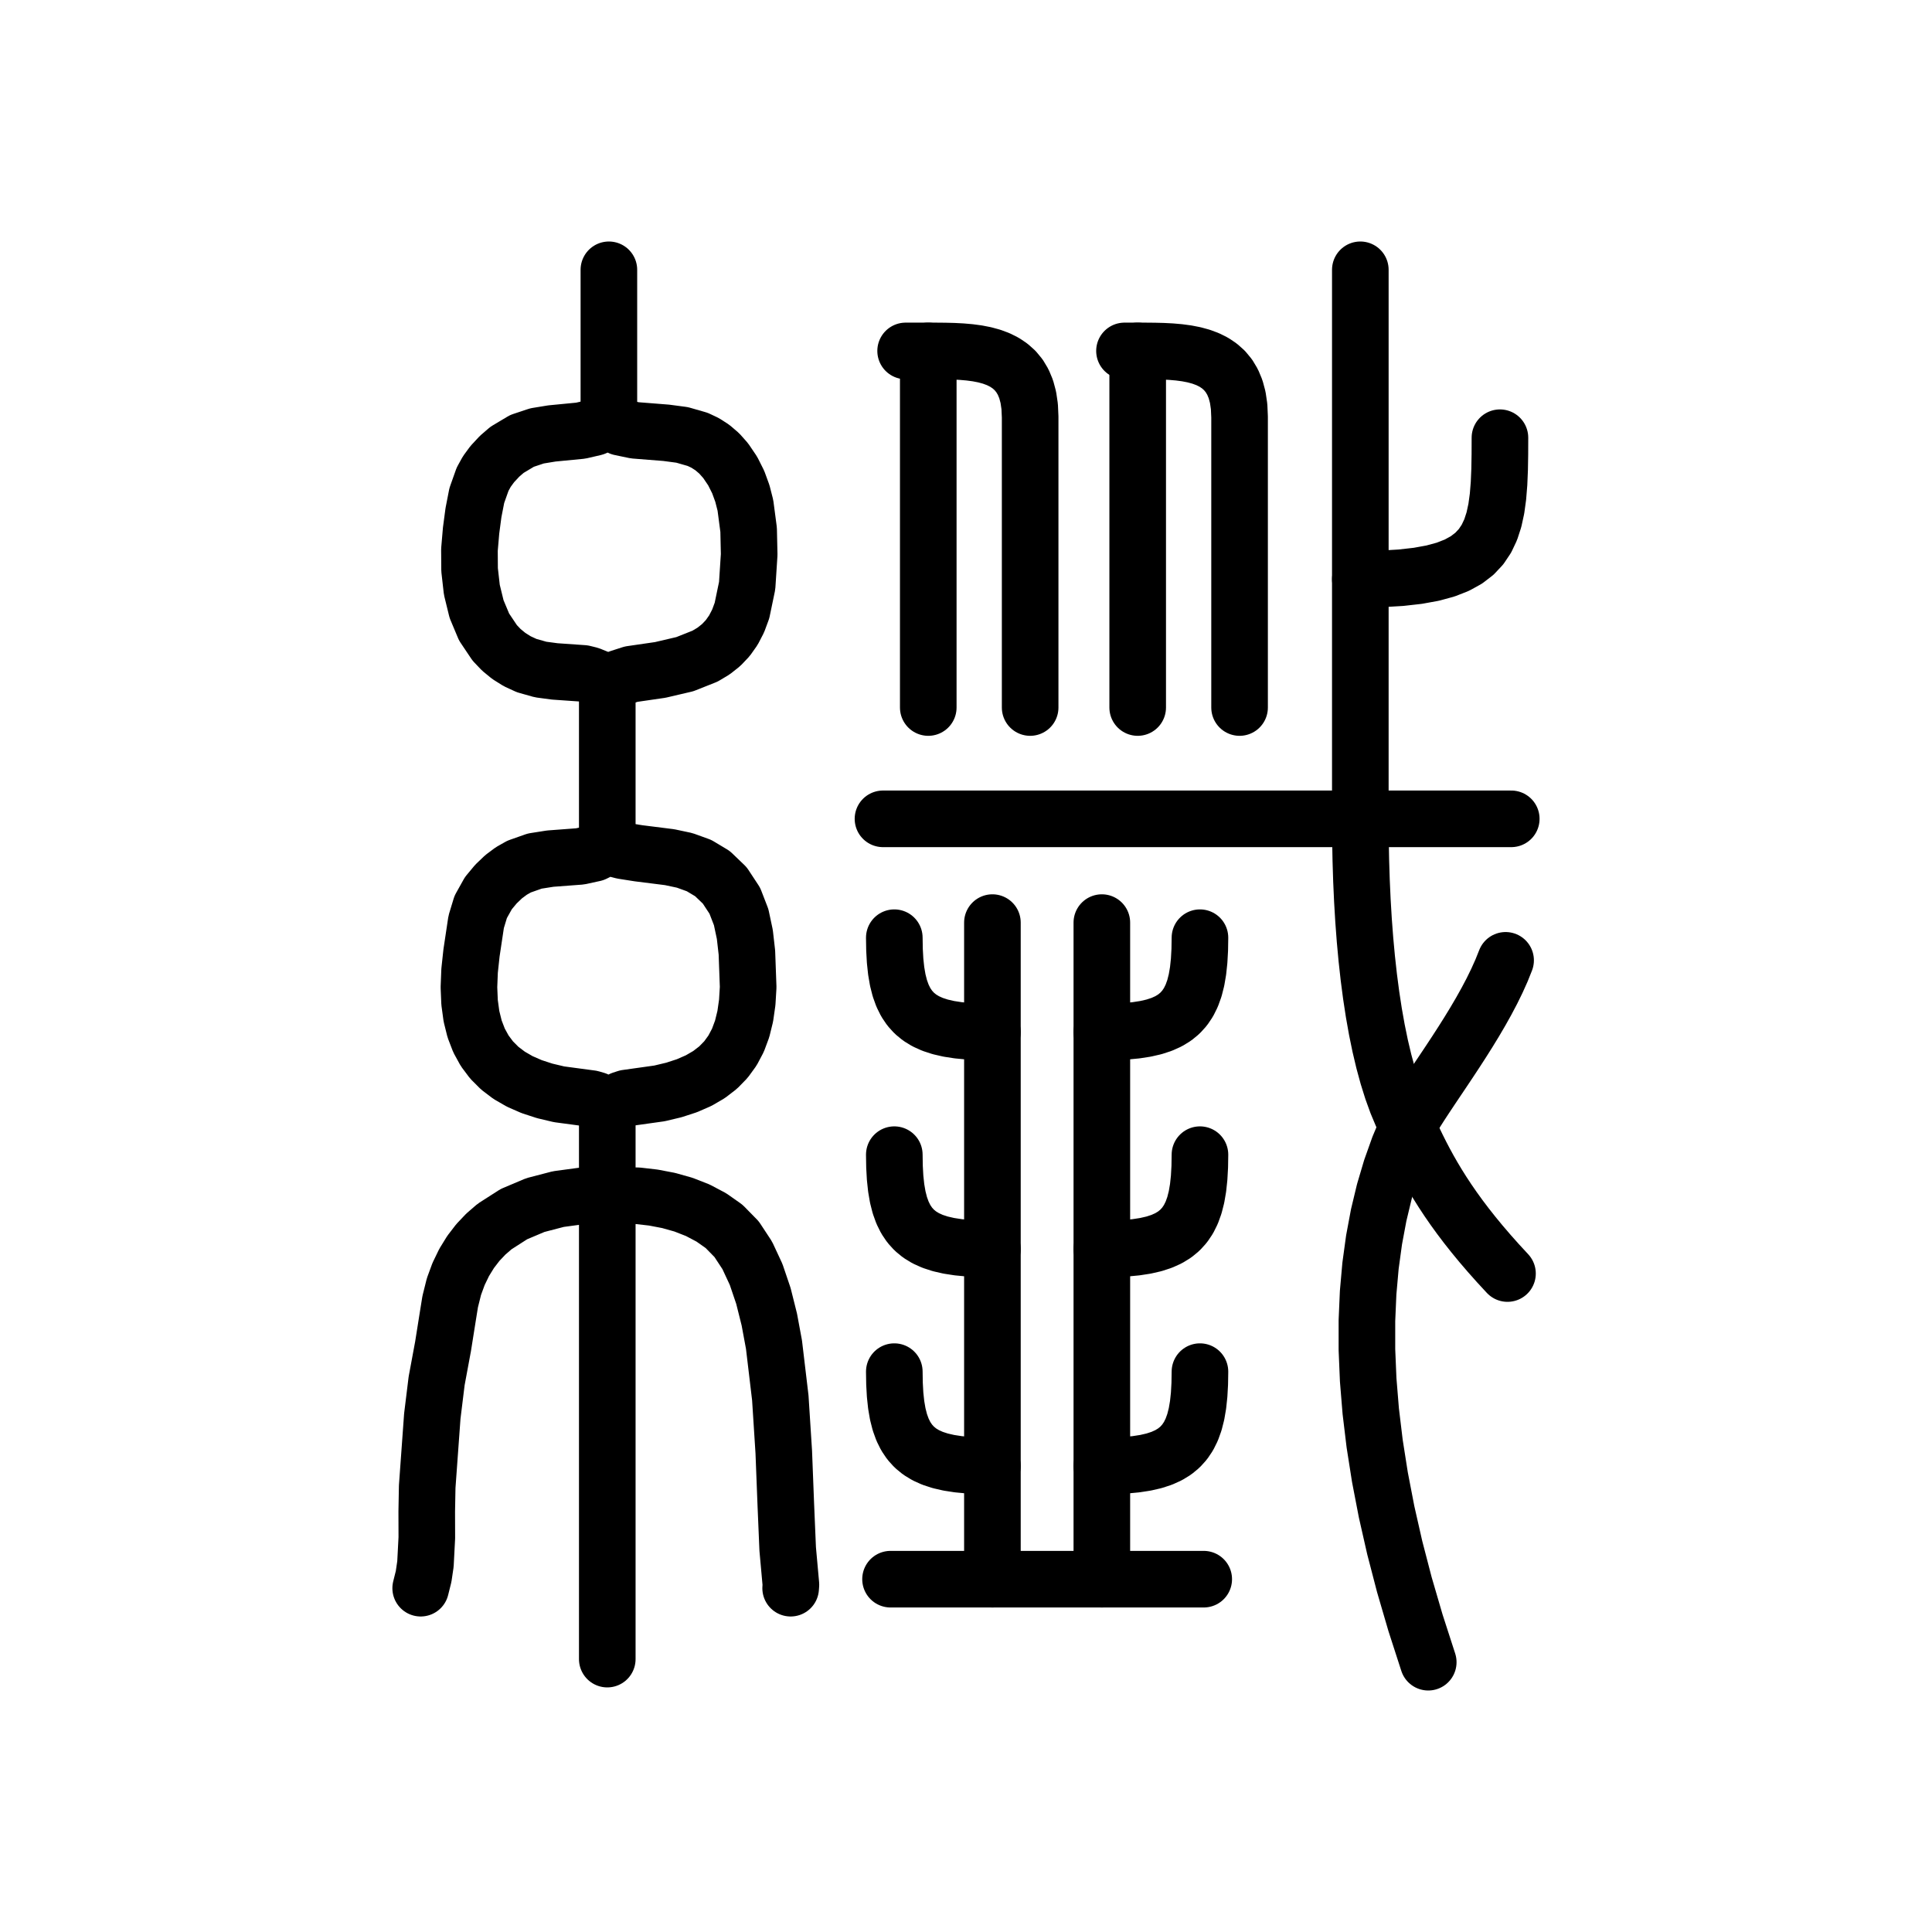
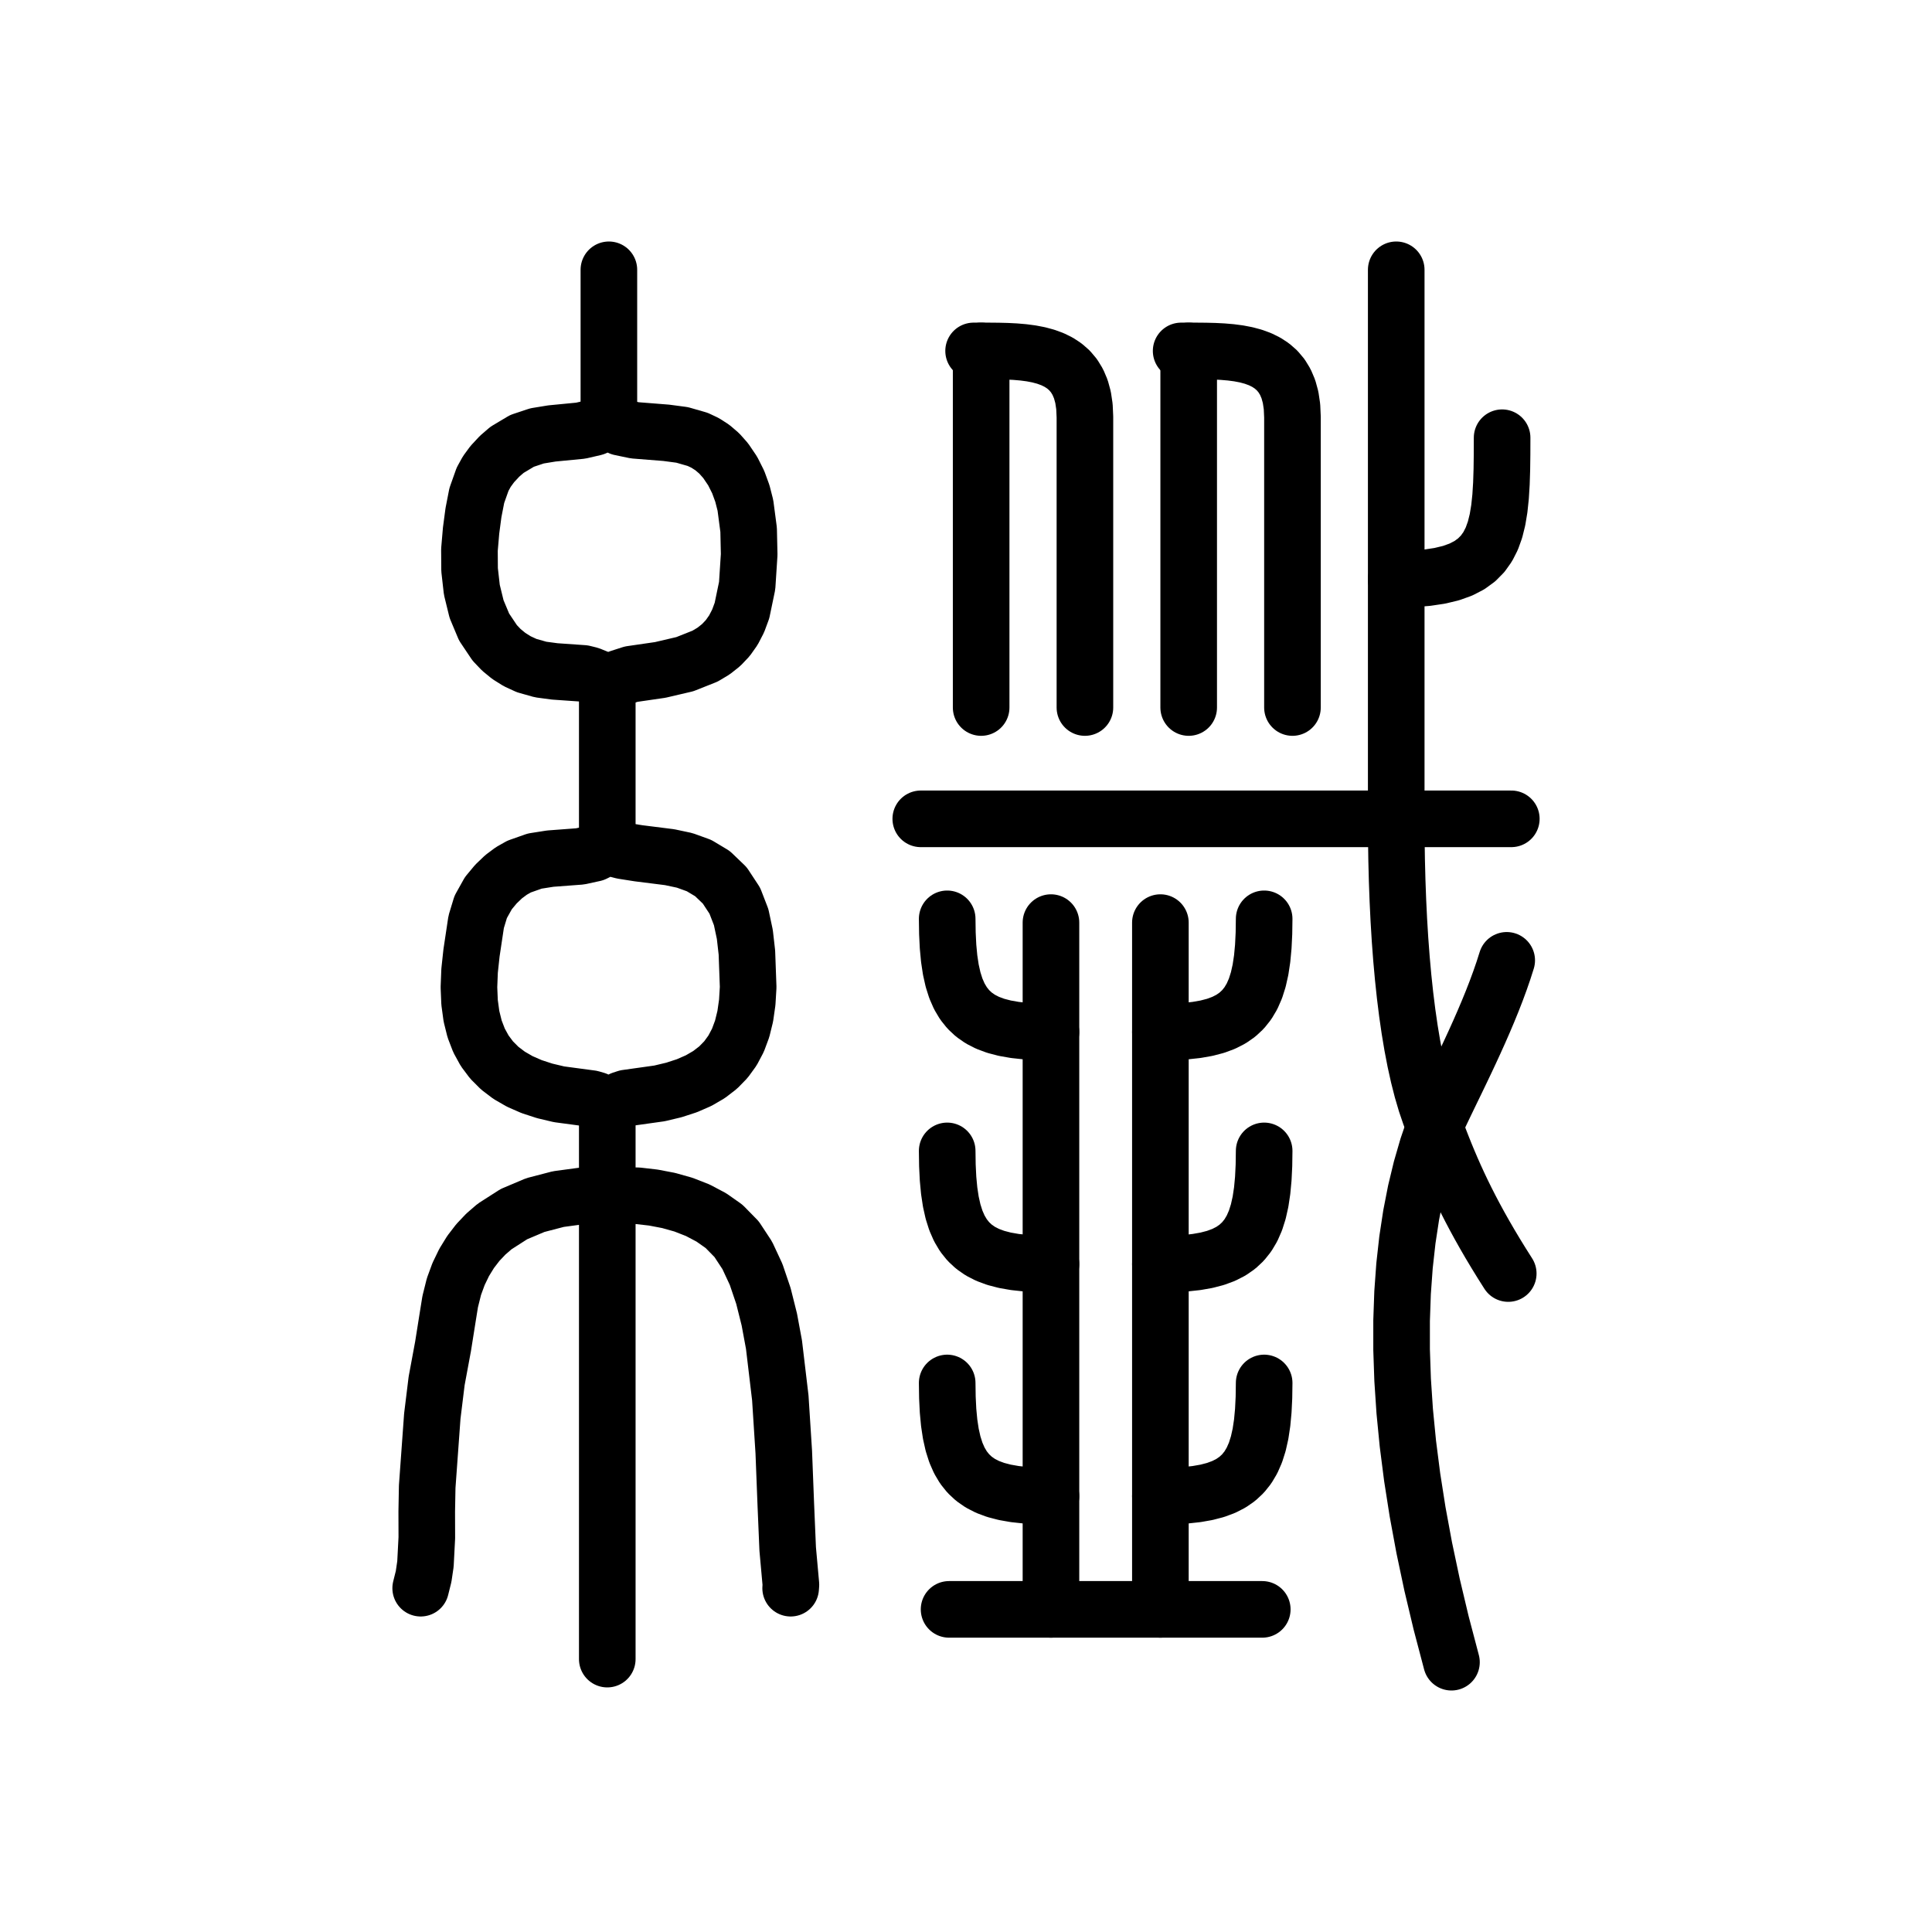
<svg xmlns="http://www.w3.org/2000/svg" viewBox="0 0 1024 1024" data-codepoint="U+3F641" data-advance="1024" data-schema="seal-centerline-1">
  <g transform="matrix(1 0 0 -1 0 832)" fill="none" stroke="#000" stroke-width="30" stroke-linecap="round" stroke-linejoin="round">
-     <path id="stroke-1" d="M 480.0 646.0 L 492.0 646.0 L 496.495 645.994 L 500.963 645.952 L 505.375 645.838 L 509.704 645.616 L 513.921 645.25 L 518.0 644.704 L 521.912 643.942 L 525.63 642.927 L 529.125 641.625 L 532.37 639.999 L 535.338 638.012 L 538.0 635.63 L 540.329 632.815 L 542.296 629.532 L 543.875 625.745 L 545.037 621.418 L 545.755 616.515 L 546.0 611.0 L 546.0 457.0" />
-     <path id="stroke-2" d="M 492.0 646.0 L 492.0 457.0" />
-     <path id="stroke-3" d="M 596.0 646.0 L 603.0 646.0 L 607.495 645.994 L 611.963 645.952 L 616.375 645.838 L 620.704 645.616 L 624.921 645.25 L 629.0 644.704 L 632.912 643.942 L 636.63 642.927 L 640.125 641.625 L 643.37 639.999 L 646.338 638.012 L 649.0 635.63 L 651.329 632.815 L 653.296 629.532 L 654.875 625.745 L 656.037 621.418 L 656.755 616.515 L 657.0 611.0 L 657.0 457.0" />
-     <path id="stroke-4" d="M 603.0 646.0 L 603.0 457.0" />
-     <path id="stroke-5" d="M 721.0 525.0 L 732.364 525.197 L 742.501 525.794 L 751.481 526.806 L 759.376 528.243 L 766.254 530.118 L 772.185 532.444 L 777.24 535.234 L 781.488 538.498 L 785.0 542.25 L 787.845 546.502 L 790.093 551.266 L 791.815 556.556 L 793.08 562.382 L 793.957 568.757 L 794.519 575.694 L 794.833 583.206 L 794.97 591.303 L 795.0 600.0" />
-     <path id="stroke-6" d="M 721.0 689.0 L 721.0 525.0 L 721.0 398.0 L 721.066 387.032 L 721.265 376.147 L 721.602 365.37 L 722.081 354.73 L 722.706 344.252 L 723.481 333.963 L 724.411 323.89 L 725.499 314.06 L 726.75 304.5 L 728.167 295.236 L 729.755 286.295 L 731.519 277.704 L 733.461 269.489 L 735.586 261.678 L 737.898 254.296 L 740.402 247.372 L 743.101 240.931 L 746.0 235.0 L 747.688 231.323 L 749.431 227.617 L 751.245 223.875 L 753.15 220.086 L 755.161 216.242 L 757.296 212.333 L 759.574 208.35 L 762.011 204.284 L 764.625 200.125 L 767.433 195.864 L 770.454 191.492 L 773.704 187.0 L 777.2 182.378 L 780.962 177.617 L 785.005 172.708 L 789.347 167.642 L 794.006 162.409 L 799.0 157.0" />
-     <path id="stroke-7" d="M 798.0 323.0 L 795.849 317.633 L 793.418 312.213 L 790.745 306.759 L 787.866 301.294 L 784.815 295.836 L 781.63 290.407 L 778.346 285.028 L 774.999 279.719 L 771.625 274.5 L 768.261 269.392 L 764.942 264.416 L 761.704 259.593 L 758.583 254.942 L 755.616 250.484 L 752.838 246.241 L 750.285 242.232 L 747.994 238.478 L 746.0 235.0 L 741.411 224.064 L 737.324 212.586 L 733.759 200.56 L 730.738 187.982 L 728.281 174.847 L 726.407 161.148 L 725.139 146.882 L 724.497 132.043 L 724.5 116.625 L 725.17 100.624 L 726.527 84.035 L 728.593 66.852 L 731.386 49.07 L 734.929 30.684 L 739.241 11.69 L 744.343 -7.919 L 750.256 -28.147 L 757.0 -49.0" />
-     <path id="stroke-8" d="M 468.0 398.0 L 801.0 398.0" />
-     <path id="stroke-9" d="M 472.0 -5.0 L 526.0 -5.0 L 584.0 -5.0 L 638.0 -5.0" />
-     <path id="stroke-10" d="M 526.0 -5.0 L 526.0 55.0 L 526.0 170.0 L 526.0 285.0 L 526.0 343.0" />
-     <path id="stroke-11" d="M 526.0 55.0 L 519.429 55.096 L 513.397 55.398 L 507.884 55.926 L 502.87 56.701 L 498.336 57.743 L 494.261 59.074 L 490.625 60.713 L 487.41 62.682 L 484.595 65.0 L 482.16 67.689 L 480.086 70.768 L 478.353 74.259 L 476.94 78.182 L 475.829 82.558 L 474.999 87.407 L 474.431 92.75 L 474.104 98.608 L 474.0 105.0" />
-     <path id="stroke-12" d="M 526.0 170.0 L 519.429 170.096 L 513.397 170.398 L 507.884 170.926 L 502.87 171.701 L 498.336 172.743 L 494.261 174.074 L 490.625 175.713 L 487.41 177.682 L 484.595 180.0 L 482.16 182.689 L 480.086 185.768 L 478.353 189.259 L 476.94 193.182 L 475.829 197.558 L 474.999 202.407 L 474.431 207.75 L 474.104 213.608 L 474.0 220.0" />
-     <path id="stroke-13" d="M 526.0 285.0 L 519.429 285.096 L 513.397 285.398 L 507.884 285.926 L 502.87 286.701 L 498.336 287.743 L 494.261 289.074 L 490.625 290.713 L 487.41 292.682 L 484.595 295.0 L 482.16 297.689 L 480.086 300.768 L 478.353 304.259 L 476.94 308.182 L 475.829 312.558 L 474.999 317.407 L 474.431 322.75 L 474.104 328.608 L 474.0 335.0" />
-     <path id="stroke-14" d="M 584.0 -5.0 L 584.0 55.0 L 584.0 170.0 L 584.0 285.0 L 584.0 343.0" />
-     <path id="stroke-15" d="M 584.0 55.0 L 590.571 55.096 L 596.603 55.398 L 602.116 55.926 L 607.13 56.701 L 611.664 57.743 L 615.739 59.074 L 619.375 60.713 L 622.59 62.682 L 625.405 65.0 L 627.84 67.689 L 629.914 70.768 L 631.647 74.259 L 633.06 78.182 L 634.171 82.558 L 635.001 87.407 L 635.569 92.75 L 635.896 98.608 L 636.0 105.0" />
-     <path id="stroke-16" d="M 584.0 170.0 L 590.571 170.096 L 596.603 170.398 L 602.116 170.926 L 607.13 171.701 L 611.664 172.743 L 615.739 174.074 L 619.375 175.713 L 622.59 177.682 L 625.405 180.0 L 627.84 182.689 L 629.914 185.768 L 631.647 189.259 L 633.06 193.182 L 634.171 197.558 L 635.001 202.407 L 635.569 207.75 L 635.896 213.608 L 636.0 220.0" />
-     <path id="stroke-17" d="M 584.0 285.0 L 590.571 285.096 L 596.603 285.398 L 602.116 285.926 L 607.13 286.701 L 611.664 287.743 L 615.739 289.074 L 619.375 290.713 L 622.59 292.682 L 625.405 295.0 L 627.84 297.689 L 629.914 300.768 L 631.647 304.259 L 633.06 308.182 L 634.171 312.558 L 635.001 317.407 L 635.569 322.75 L 635.896 328.608 L 636.0 335.0" />
+     <path id="stroke-1" d="M 516.029 646 L 520.029 646 L 524.607 645.994 L 529.158 645.952 L 533.651 645.838 L 538.06 645.616 L 542.356 645.25 L 546.51 644.704 L 550.495 643.942 L 554.281 642.927 L 557.841 641.625 L 561.147 639.999 L 564.169 638.012 L 566.881 635.63 L 569.252 632.815 L 571.256 629.532 L 572.864 625.745 L 574.048 621.418 L 574.779 616.515 L 575.029 611 L 575.029 457" />
+     <path id="stroke-2" d="M 520.029 646 L 520.029 457" />
+     <path id="stroke-3" d="M 626.029 646 L 630.029 646 L 634.607 645.994 L 639.158 645.952 L 643.651 645.838 L 648.06 645.616 L 652.356 645.25 L 656.51 644.704 L 660.495 643.942 L 664.281 642.927 L 667.841 641.625 L 671.147 639.999 L 674.169 638.012 L 676.881 635.63 L 679.252 632.815 L 681.256 629.532 L 682.864 625.745 L 684.048 621.418 L 684.779 616.515 L 685.029 611 L 685.029 457" />
+     <path id="stroke-4" d="M 630.029 646 L 630.029 457" />
+     <path id="stroke-5" d="M 740.029 525 L 748.63 525.197 L 756.305 525.794 L 763.107 526.806 L 769.088 528.243 L 774.3 530.118 L 778.798 532.444 L 782.632 535.234 L 785.857 538.498 L 788.524 542.25 L 790.686 546.502 L 792.397 551.266 L 793.709 556.556 L 794.674 562.382 L 795.345 568.757 L 795.776 575.694 L 796.018 583.206 L 796.125 591.303 L 796.149 600" />
+     <path id="stroke-6" d="M 740.029 689 L 740.029 525 L 740.029 398 L 740.082 387.032 L 740.244 376.147 L 740.518 365.37 L 740.908 354.73 L 741.416 344.252 L 742.047 333.963 L 742.803 323.89 L 743.688 314.06 L 744.705 304.5 L 745.858 295.236 L 747.15 286.295 L 748.584 277.704 L 750.163 269.489 L 751.892 261.678 L 753.773 254.296 L 755.809 247.372 L 758.004 240.931 L 760.362 235 L 761.734 231.323 L 763.147 227.617 L 764.609 223.875 L 766.132 220.086 L 767.726 216.242 L 769.399 212.333 L 771.163 208.35 L 773.027 204.284 L 775.002 200.125 L 777.097 195.864 L 779.323 191.492 L 781.689 187 L 784.206 182.378 L 786.884 177.617 L 789.732 172.708 L 792.761 167.642 L 795.981 162.409 L 799.402 157" />
+     <path id="stroke-7" d="M 798.589 323 L 796.875 317.633 L 795.002 312.213 L 792.99 306.759 L 790.859 301.294 L 788.632 295.836 L 786.328 290.407 L 783.97 285.028 L 781.577 279.719 L 779.17 274.5 L 776.772 269.392 L 774.401 264.416 L 772.08 259.593 L 769.829 254.942 L 767.67 250.484 L 765.622 246.241 L 763.708 242.232 L 761.948 238.478 L 760.362 235 L 756.63 224.064 L 753.305 212.586 L 750.406 200.56 L 747.949 187.982 L 745.95 174.847 L 744.427 161.148 L 743.395 146.882 L 742.873 132.043 L 742.875 116.625 L 743.42 100.624 L 744.524 84.035 L 746.204 66.852 L 748.476 49.07 L 751.357 30.684 L 754.865 11.69 L 759.014 -7.919 L 763.823 -28.147 L 769.309 -49" />
+     <path id="stroke-8" d="M 488.029 398 L 801.029 398" />
+     <path id="stroke-9" d="M 503.029 -21 L 557.029 -21 L 615.029 -21 L 669.029 -21" />
+     <path id="stroke-10" d="M 557.029 -21 L 557.029 39 L 557.029 162 L 557.029 285 L 557.029 343" />
+     <path id="stroke-11" d="M 557.029 39 L 550.079 39.115 L 543.699 39.477 L 537.868 40.111 L 532.565 41.041 L 527.768 42.292 L 523.458 43.889 L 519.613 45.856 L 516.213 48.218 L 513.235 51 L 510.66 54.226 L 508.466 57.922 L 506.632 62.111 L 505.138 66.819 L 503.963 72.07 L 503.085 77.889 L 502.484 84.3 L 502.139 91.329 L 502.029 99" />
+     <path id="stroke-12" d="M 557.029 162 L 550.079 162.115 L 543.699 162.477 L 537.868 163.111 L 532.565 164.041 L 527.768 165.292 L 523.458 166.889 L 519.613 168.856 L 516.213 171.218 L 513.235 174 L 510.66 177.226 L 508.466 180.922 L 506.632 185.111 L 505.138 189.819 L 503.963 195.07 L 503.085 200.889 L 502.484 207.3 L 502.139 214.329 L 502.029 222" />
+     <path id="stroke-13" d="M 557.029 285 L 550.079 285.115 L 543.699 285.477 L 537.868 286.111 L 532.565 287.041 L 527.768 288.292 L 523.458 289.889 L 519.613 291.856 L 516.213 294.218 L 513.235 297 L 510.66 300.226 L 508.466 303.922 L 506.632 308.111 L 505.138 312.819 L 503.963 318.07 L 503.085 323.889 L 502.484 330.3 L 502.139 337.329 L 502.029 345" />
+     <path id="stroke-14" d="M 615.029 -21 L 615.029 39 L 615.029 162 L 615.029 285 L 615.029 343" />
+     <path id="stroke-15" d="M 615.029 39 L 621.978 39.115 L 628.358 39.477 L 634.19 40.111 L 639.493 41.041 L 644.289 42.292 L 648.599 43.889 L 652.444 45.856 L 655.845 48.218 L 658.822 51 L 661.398 54.226 L 663.592 57.922 L 665.425 62.111 L 666.919 66.819 L 668.094 72.07 L 668.972 77.889 L 669.573 84.3 L 669.918 91.329 L 670.029 99" />
+     <path id="stroke-16" d="M 615.029 162 L 621.978 162.115 L 628.358 162.477 L 634.19 163.111 L 639.493 164.041 L 644.289 165.292 L 648.599 166.889 L 652.444 168.856 L 655.845 171.218 L 658.822 174 L 661.398 177.226 L 663.592 180.922 L 665.425 185.111 L 666.919 189.819 L 668.094 195.07 L 668.972 200.889 L 669.573 207.3 L 669.918 214.329 L 670.029 222" />
+     <path id="stroke-17" d="M 615.029 285 L 621.978 285.115 L 628.358 285.477 L 634.19 286.111 L 639.493 287.041 L 644.289 288.292 L 648.599 289.889 L 652.444 291.856 L 655.845 294.218 L 658.822 297 L 661.398 300.226 L 663.592 303.922 L 665.425 308.111 L 666.919 312.819 L 668.094 318.07 L 668.972 323.889 L 669.573 330.3 L 669.918 337.329 L 670.029 345" />
    <path id="stroke-18" d="M 322.722 608.701 L 322.722 689.0" />
    <path id="stroke-19" d="M 321.869 470.313 L 321.869 383.18" />
    <path id="stroke-20" d="M 321.869 244.791 L 321.869 -47.361" />
    <path id="stroke-21" d="M 222.971 -9.773 L 224.526 -3.539 L 225.5 3.068 L 226.222 16.937 L 226.183 30.901 L 226.424 44.027 L 229.129 81.42 L 231.421 100.059 L 234.83 118.421 L 237.332 134.16 L 238.608 142.098 L 240.6 150.086 L 243.06 156.778 L 246.016 162.89 L 249.435 168.441 L 253.286 173.452 L 257.539 177.943 L 262.161 181.932 L 272.391 188.487 L 283.727 193.276 L 295.918 196.456 L 308.716 198.185 L 321.869 198.622 L 338.128 198.203 L 346.304 197.26 L 354.38 195.72 L 362.261 193.505 L 369.849 190.533 L 377.047 186.726 L 383.757 182.002 L 390.415 175.21 L 396.051 166.641 L 400.759 156.532 L 404.629 145.118 L 407.755 132.633 L 410.226 119.315 L 413.577 91.118 L 415.415 62.411 L 416.475 35.079 L 417.492 11.005 L 419.2 -7.925 L 419.061 -9.773" />
    <path id="stroke-22" d="M 322.722 608.701 L 315.021 605.417 L 307.792 603.744 L 292.514 602.262 L 284.624 600.97 L 276.672 598.322 L 268.739 593.578 L 264.805 590.187 L 260.905 585.995 L 258.039 582.083 L 255.783 577.998 L 252.719 569.376 L 250.944 560.27 L 249.689 550.821 L 248.812 540.604 L 248.886 530.012 L 250.087 519.413 L 252.592 509.176 L 256.576 499.67 L 262.216 491.263 L 265.711 487.588 L 269.687 484.325 L 274.165 481.521 L 279.167 479.223 L 286.545 477.139 L 294.021 476.141 L 309.202 475.082 L 312.568 474.254 L 315.94 472.883 L 319.249 471.595 L 322.426 471.015 L 325.156 471.521 L 328.319 472.682 L 334.535 474.684 L 349.97 476.93 L 362.981 479.975 L 373.692 484.231 L 378.223 486.941 L 382.226 490.109 L 385.715 493.784 L 388.707 498.019 L 391.217 502.866 L 393.26 508.375 L 396.009 521.586 L 397.078 538.064 L 396.791 551.189 L 395.081 564.16 L 393.474 570.447 L 391.252 576.528 L 388.325 582.345 L 384.609 587.843 L 381.178 591.702 L 377.542 594.81 L 373.731 597.254 L 369.775 599.123 L 361.549 601.486 L 353.101 602.604 L 336.495 603.918 L 328.815 605.524 L 322.722 608.701" />
    <path id="stroke-23" d="M 321.869 383.18 L 314.887 379.721 L 307.452 378.098 L 291.618 376.906 L 283.415 375.612 L 275.153 372.701 L 271.03 370.371 L 266.929 367.312 L 262.863 363.419 L 258.843 358.582 L 254.782 351.313 L 252.382 343.402 L 249.906 326.903 L 248.889 317.467 L 248.548 308.743 L 248.881 300.708 L 249.884 293.344 L 251.557 286.628 L 253.895 280.542 L 256.897 275.063 L 260.561 270.172 L 264.884 265.847 L 269.864 262.069 L 275.498 258.816 L 281.783 256.069 L 288.718 253.806 L 296.301 252.007 L 313.397 249.719 L 315.937 248.976 L 318.283 247.62 L 320.567 246.318 L 322.917 245.74 L 325.158 246.366 L 327.307 247.761 L 329.534 249.214 L 332.006 250.016 L 349.554 252.48 L 357.198 254.302 L 364.109 256.555 L 370.305 259.265 L 375.801 262.46 L 380.614 266.167 L 384.76 270.415 L 388.255 275.231 L 391.116 280.641 L 393.359 286.674 L 395 293.357 L 396.055 300.718 L 396.541 308.784 L 395.871 327.141 L 394.777 336.729 L 392.827 345.909 L 389.464 354.597 L 384.135 362.709 L 377.623 368.96 L 370.501 373.229 L 362.892 375.979 L 354.92 377.674 L 338.379 379.755 L 330.059 381.067 L 321.869 383.18" />
  </g>
</svg>
